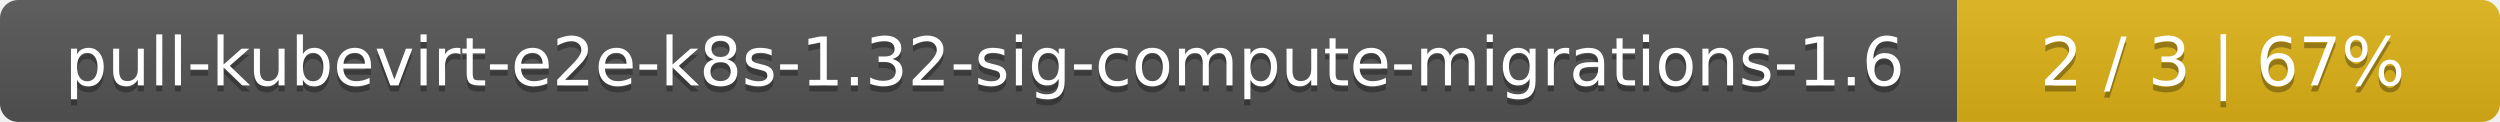
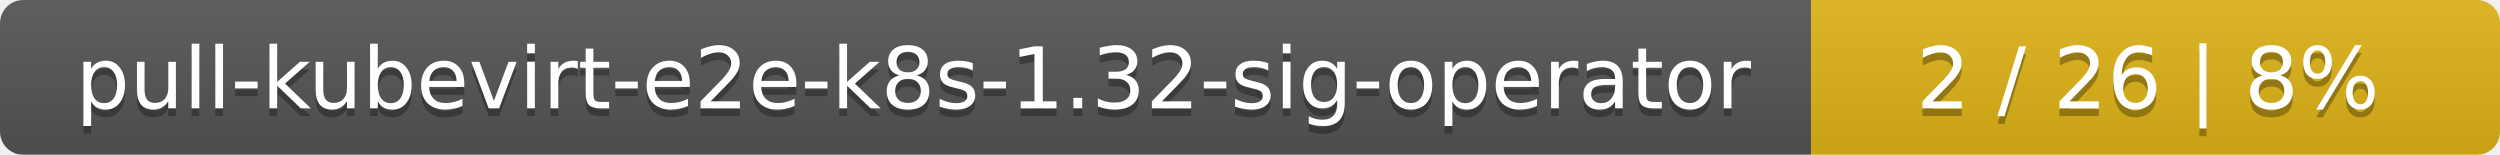
- <svg xmlns="http://www.w3.org/2000/svg" width="410" height="20">
+ <svg xmlns="http://www.w3.org/2000/svg" width="323" height="20">
  <linearGradient id="smooth" x2="0" y2="100%">
    <stop offset="0" stop-color="#bbb" stop-opacity=".1" />
    <stop offset="1" stop-opacity=".1" />
  </linearGradient>
  <mask id="round">
-     <rect width="410" height="20" rx="3" fill="#fff" />
+     <rect width="323" height="20" rx="3" fill="#fff" />
  </mask>
  <g mask="url(#round)">
-     <rect width="321" height="20" fill="#555" />
-     <rect x="321" width="89" height="20" fill="#dfb317" />
-     <rect width="410" height="20" fill="url(#smooth)" />
+     <rect width="234" height="20" fill="#555" />
+     <rect x="234" width="89" height="20" fill="#dfb317" />
+     <rect width="323" height="20" fill="url(#smooth)" />
  </g>
  <g fill="#fff" text-anchor="middle" font-family="DejaVu Sans,Verdana,Geneva,sans-serif" font-size="11">
-     <text x="161.5" y="15" fill="#010101" fill-opacity=".3">pull-kubevirt-e2e-k8s-1.32-sig-compute-migrations-1.6</text>
-     <text x="161.5" y="14">pull-kubevirt-e2e-k8s-1.32-sig-compute-migrations-1.6</text>
-     <text x="364.5" y="15" fill="#010101" fill-opacity=".3">2 / 3    |    67%</text>
-     <text x="364.5" y="14">2 / 3    |    67%</text>
+     <text x="118" y="15" fill="#010101" fill-opacity=".3">pull-kubevirt-e2e-k8s-1.32-sig-operator</text>
+     <text x="118" y="14">pull-kubevirt-e2e-k8s-1.32-sig-operator</text>
+     <text x="277.5" y="15" fill="#010101" fill-opacity=".3">2 / 26    |    8%</text>
+     <text x="277.5" y="14">2 / 26    |    8%</text>
  </g>
</svg>
